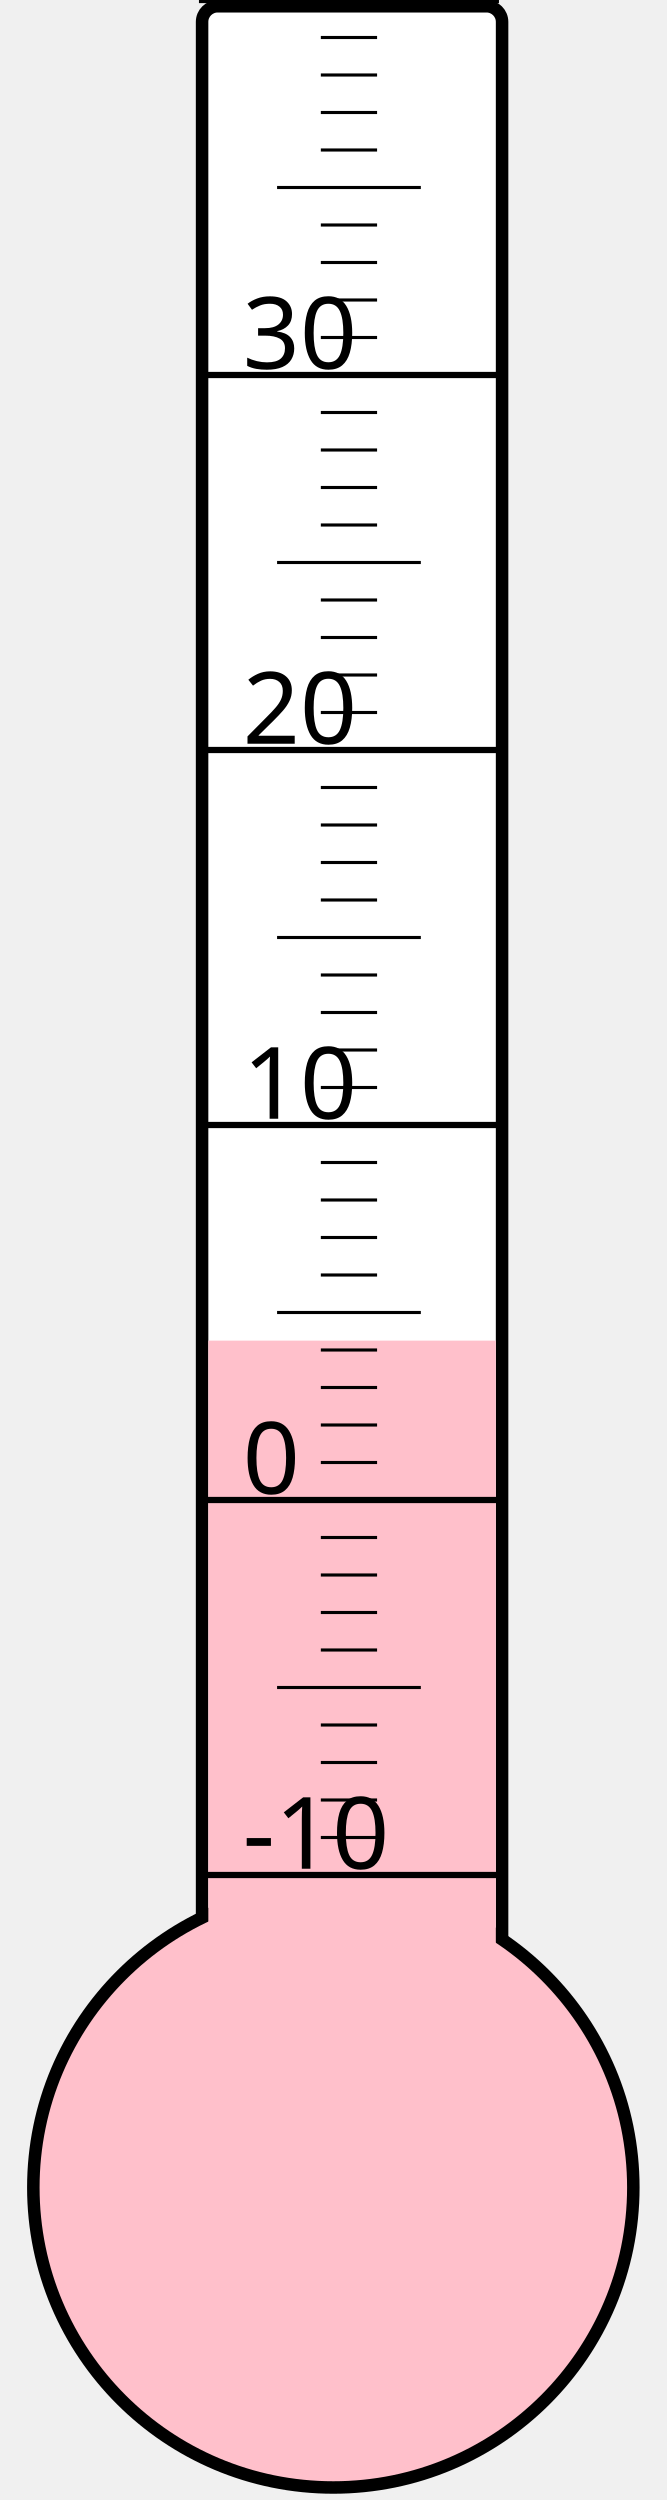
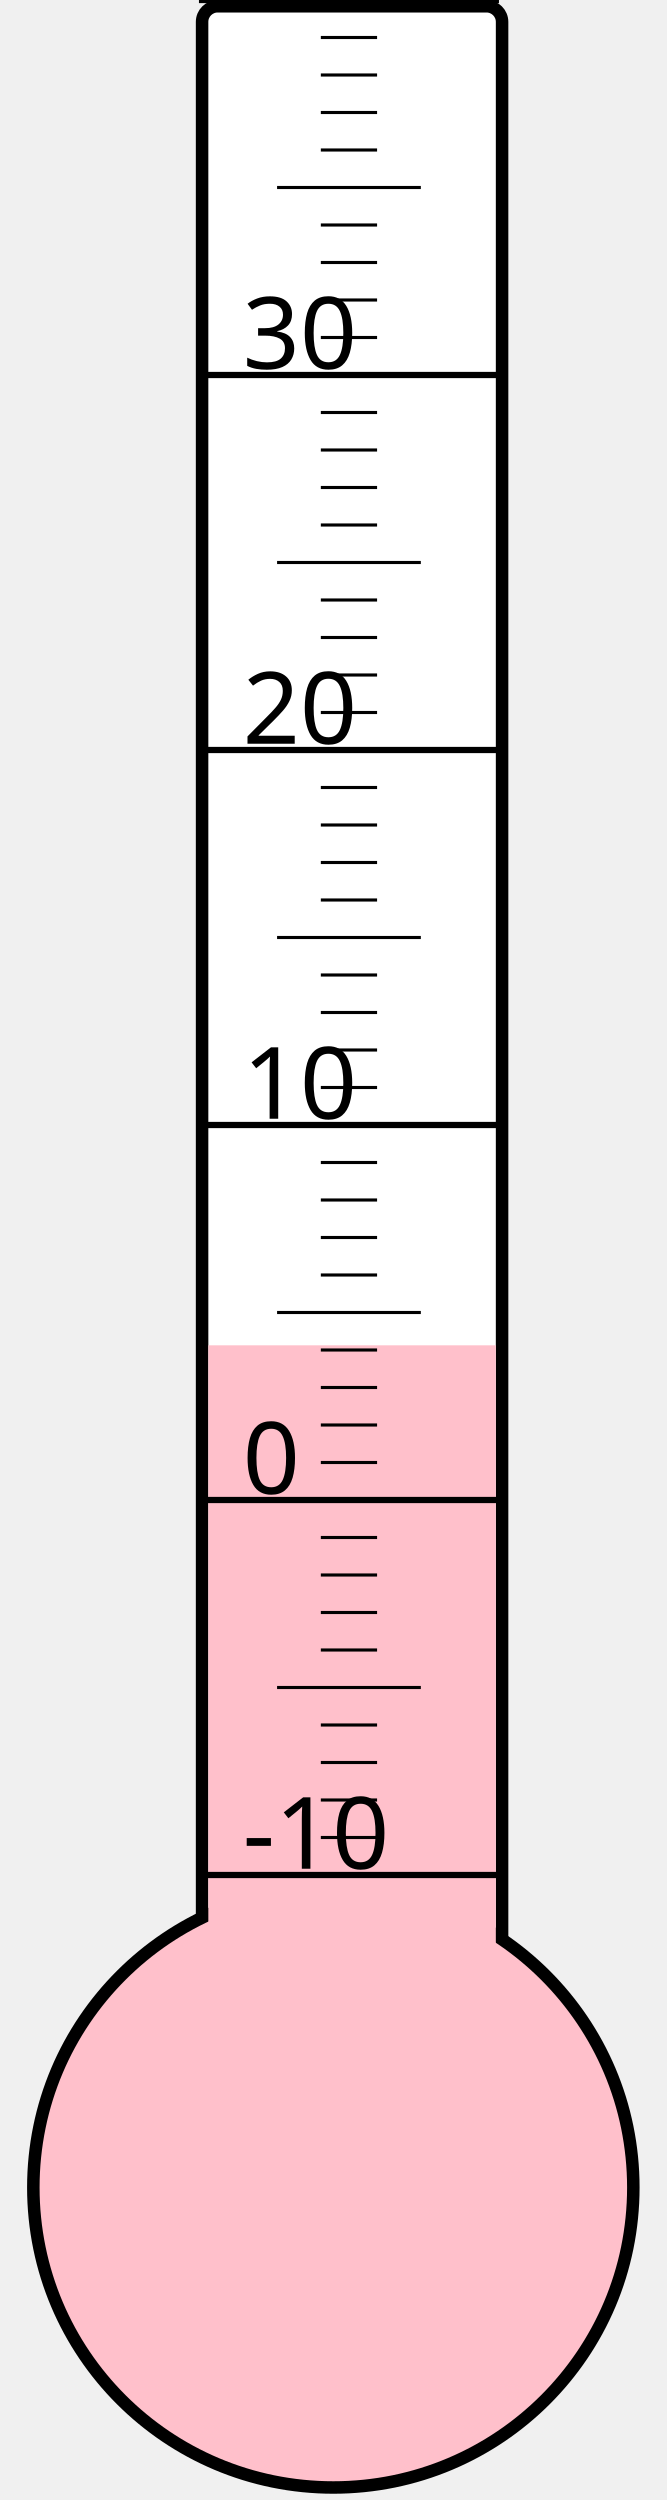
<svg xmlns="http://www.w3.org/2000/svg" width="40px" height="150px" viewBox="0 0 200 800">
  <rect width="200" height="800" x="0" y="0" style="fill: #ffffeb; fill-opacity: 0;" />
  <rect width="96" height="680" x="58" y="2" rx="5" ry="5" style="fill: white; fill-opacity: 1; stroke: black; stroke-width: 4;" />
  <circle cx="100" cy="700" r="96" style="fill: pink; stroke: black; stroke-width: 4;" />
-   <rect width="92" height="271.0" x="60" y="429.0" style="fill: pink; fill-opacity: 1; stroke-width: 0;" />
+   <rect width="92" height="269.5" x="60" y="430.5" style="fill: pink; fill-opacity: 1; stroke-width: 0;" />
  <text x="71" y="598" style="font-family: sans-serif; font-size: 24pt;">-10</text>
  <text x="71" y="478" style="font-family: sans-serif; font-size: 24pt;">0</text>
  <text x="71" y="358" style="font-family: sans-serif; font-size: 24pt;">10</text>
  <text x="71" y="238" style="font-family: sans-serif; font-size: 24pt;">20</text>
  <text x="71" y="118" style="font-family: sans-serif; font-size: 24pt;">30</text>
  <g style="stroke: black;">
    <line x1="57" y1="600" x2="153" y2="600" style="stroke-width: 2;" />
    <line x1="96" y1="588" x2="114" y2="588" style="stroke-width: 1;" />
    <line x1="96" y1="576" x2="114" y2="576" style="stroke-width: 1;" />
    <line x1="96" y1="564" x2="114" y2="564" style="stroke-width: 1;" />
    <line x1="96" y1="552" x2="114" y2="552" style="stroke-width: 1;" />
    <line x1="82" y1="540" x2="128" y2="540" style="stroke-width: 1;" />
    <line x1="96" y1="528" x2="114" y2="528" style="stroke-width: 1;" />
    <line x1="96" y1="516" x2="114" y2="516" style="stroke-width: 1;" />
    <line x1="96" y1="504" x2="114" y2="504" style="stroke-width: 1;" />
    <line x1="96" y1="492" x2="114" y2="492" style="stroke-width: 1;" />
    <line x1="57" y1="480" x2="153" y2="480" style="stroke-width: 2;" />
    <line x1="96" y1="468" x2="114" y2="468" style="stroke-width: 1;" />
    <line x1="96" y1="456" x2="114" y2="456" style="stroke-width: 1;" />
    <line x1="96" y1="444" x2="114" y2="444" style="stroke-width: 1;" />
    <line x1="96" y1="432" x2="114" y2="432" style="stroke-width: 1;" />
    <line x1="82" y1="420" x2="128" y2="420" style="stroke-width: 1;" />
    <line x1="96" y1="408" x2="114" y2="408" style="stroke-width: 1;" />
    <line x1="96" y1="396" x2="114" y2="396" style="stroke-width: 1;" />
    <line x1="96" y1="384" x2="114" y2="384" style="stroke-width: 1;" />
    <line x1="96" y1="372" x2="114" y2="372" style="stroke-width: 1;" />
    <line x1="57" y1="360" x2="153" y2="360" style="stroke-width: 2;" />
    <line x1="96" y1="348" x2="114" y2="348" style="stroke-width: 1;" />
    <line x1="96" y1="336" x2="114" y2="336" style="stroke-width: 1;" />
    <line x1="96" y1="324" x2="114" y2="324" style="stroke-width: 1;" />
    <line x1="96" y1="312" x2="114" y2="312" style="stroke-width: 1;" />
    <line x1="82" y1="300" x2="128" y2="300" style="stroke-width: 1;" />
    <line x1="96" y1="288" x2="114" y2="288" style="stroke-width: 1;" />
    <line x1="96" y1="276" x2="114" y2="276" style="stroke-width: 1;" />
    <line x1="96" y1="264" x2="114" y2="264" style="stroke-width: 1;" />
    <line x1="96" y1="252" x2="114" y2="252" style="stroke-width: 1;" />
    <line x1="57" y1="240" x2="153" y2="240" style="stroke-width: 2;" />
    <line x1="96" y1="228" x2="114" y2="228" style="stroke-width: 1;" />
    <line x1="96" y1="216" x2="114" y2="216" style="stroke-width: 1;" />
    <line x1="96" y1="204" x2="114" y2="204" style="stroke-width: 1;" />
    <line x1="96" y1="192" x2="114" y2="192" style="stroke-width: 1;" />
    <line x1="82" y1="180" x2="128" y2="180" style="stroke-width: 1;" />
    <line x1="96" y1="168" x2="114" y2="168" style="stroke-width: 1;" />
    <line x1="96" y1="156" x2="114" y2="156" style="stroke-width: 1;" />
    <line x1="96" y1="144" x2="114" y2="144" style="stroke-width: 1;" />
    <line x1="96" y1="132" x2="114" y2="132" style="stroke-width: 1;" />
    <line x1="57" y1="120" x2="153" y2="120" style="stroke-width: 2;" />
    <line x1="96" y1="108" x2="114" y2="108" style="stroke-width: 1;" />
    <line x1="96" y1="96" x2="114" y2="96" style="stroke-width: 1;" />
    <line x1="96" y1="84" x2="114" y2="84" style="stroke-width: 1;" />
    <line x1="96" y1="72" x2="114" y2="72" style="stroke-width: 1;" />
    <line x1="82" y1="60" x2="128" y2="60" style="stroke-width: 1;" />
    <line x1="96" y1="48" x2="114" y2="48" style="stroke-width: 1;" />
    <line x1="96" y1="36" x2="114" y2="36" style="stroke-width: 1;" />
    <line x1="96" y1="24" x2="114" y2="24" style="stroke-width: 1;" />
    <line x1="96" y1="12" x2="114" y2="12" style="stroke-width: 1;" />
    <line x1="57" y1="0" x2="153" y2="0" style="stroke-width: 2;" />
  </g>
</svg>
